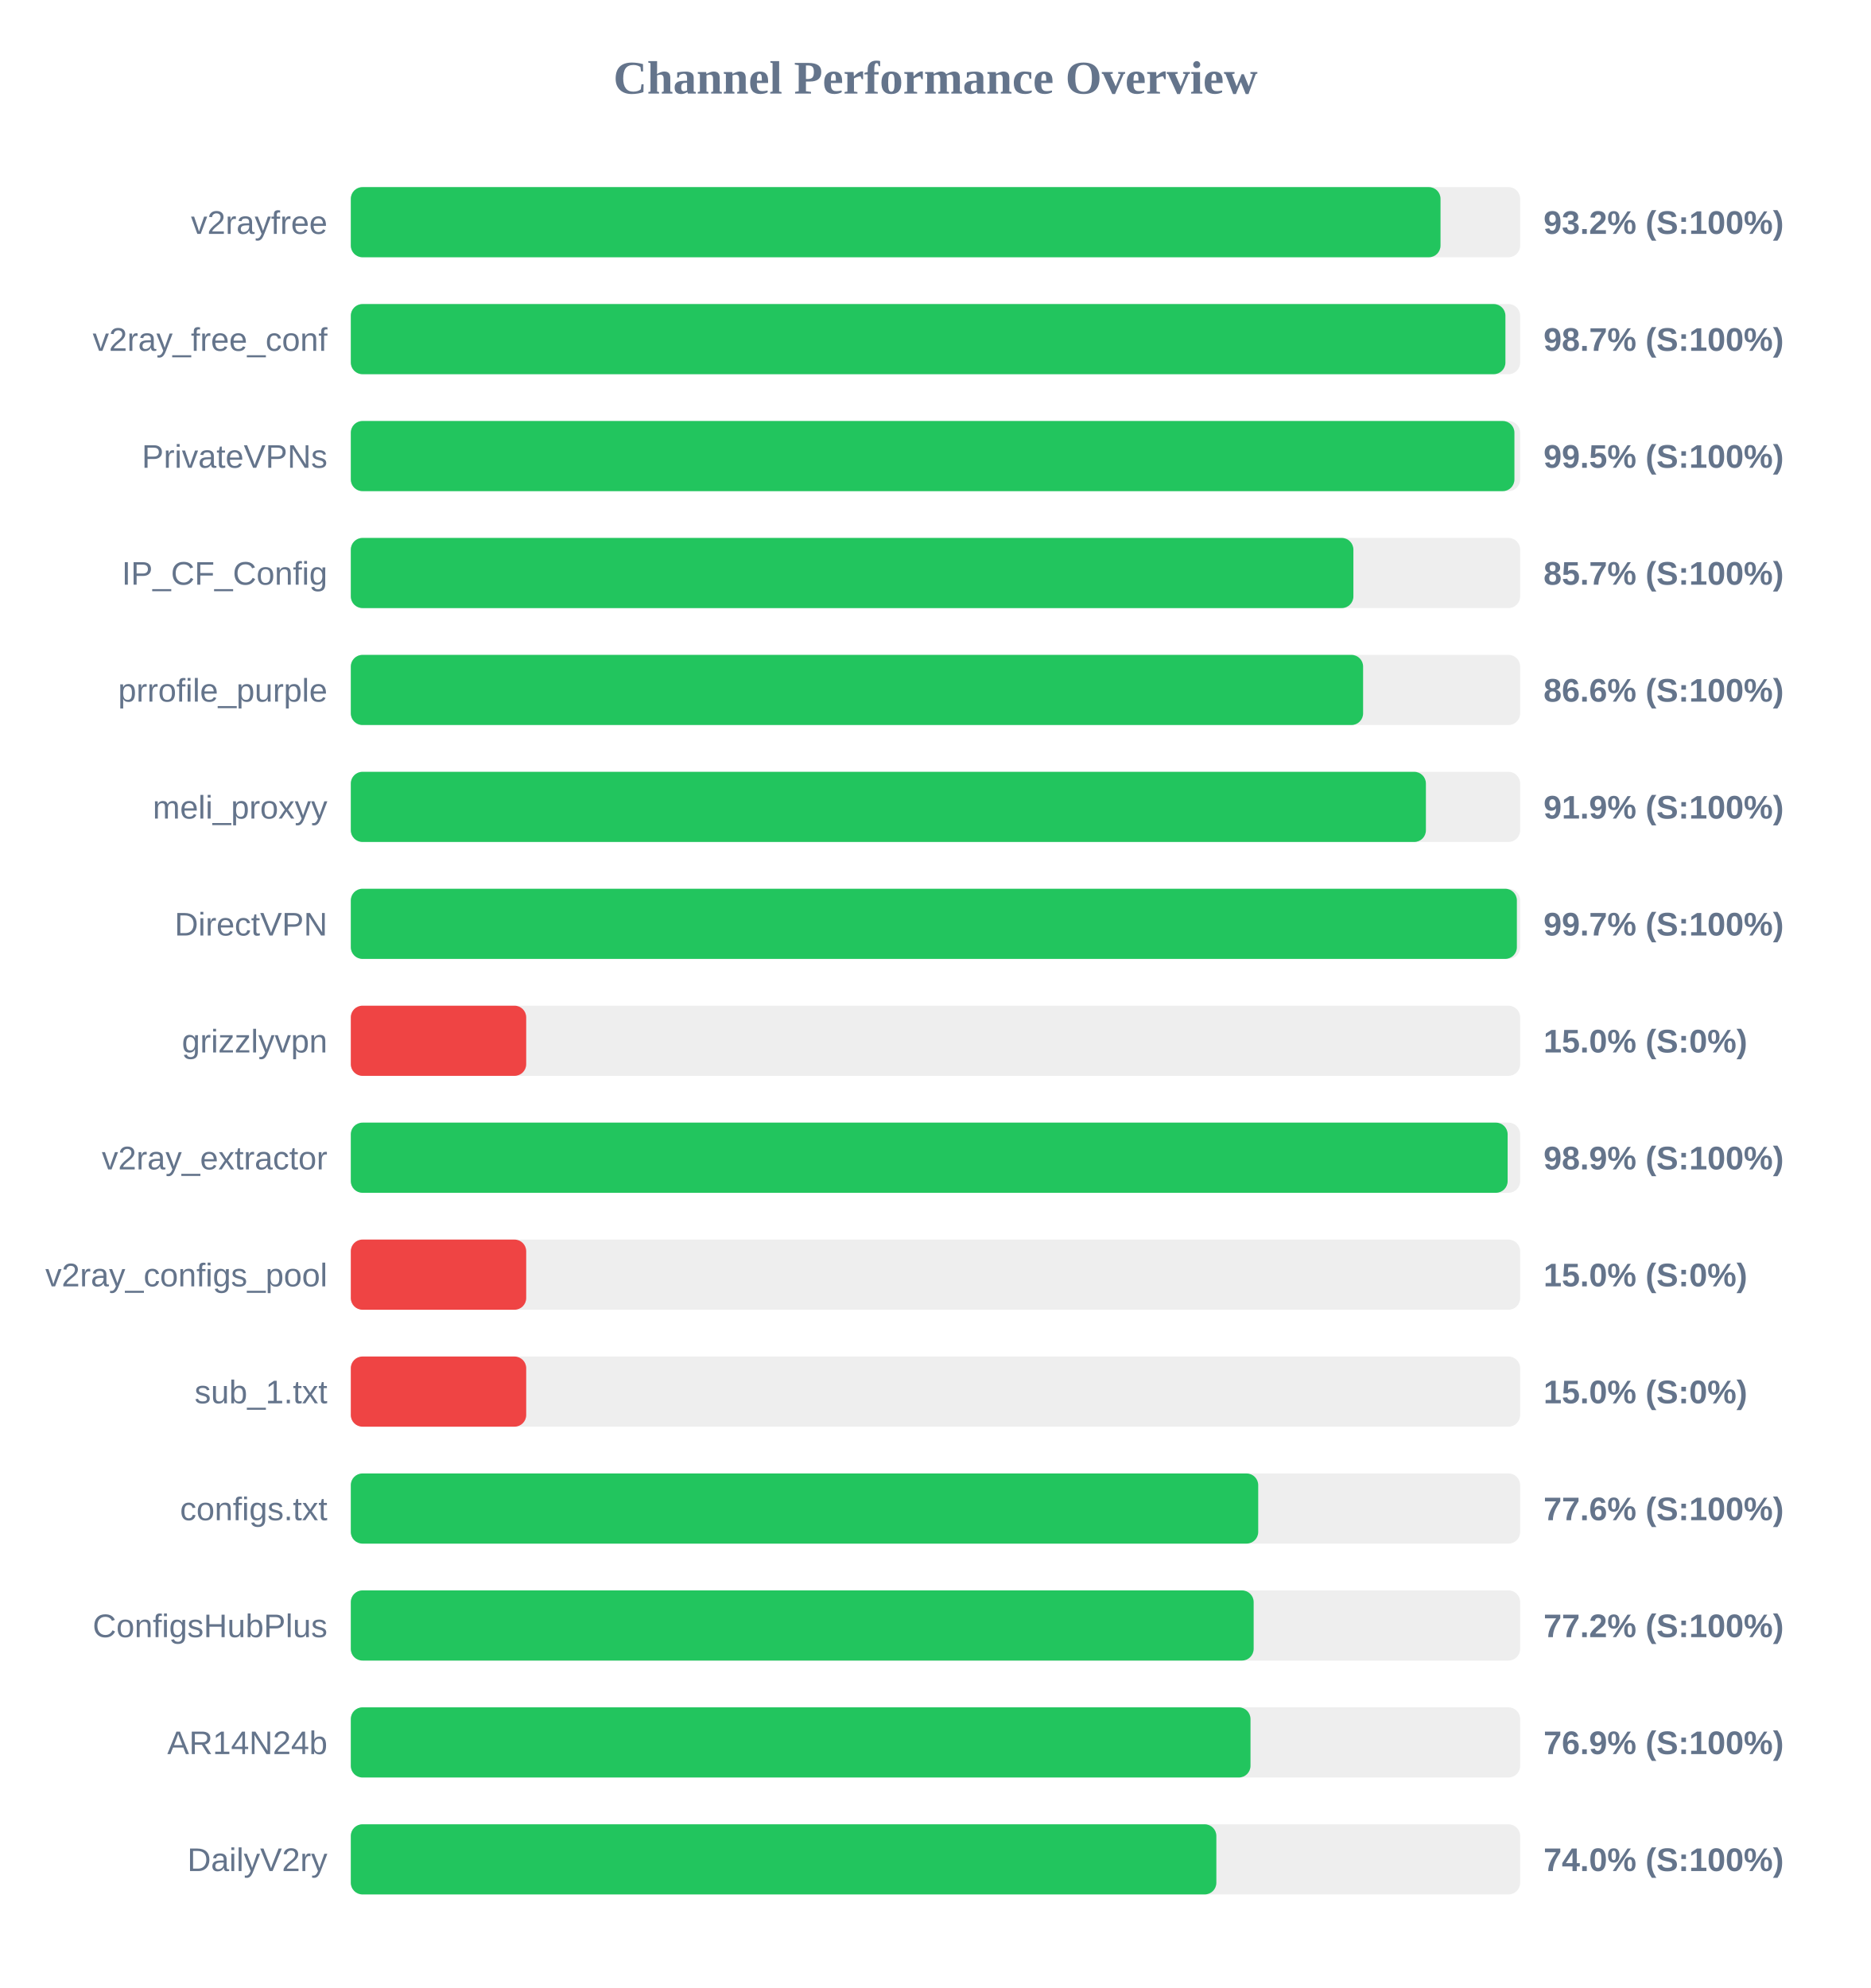
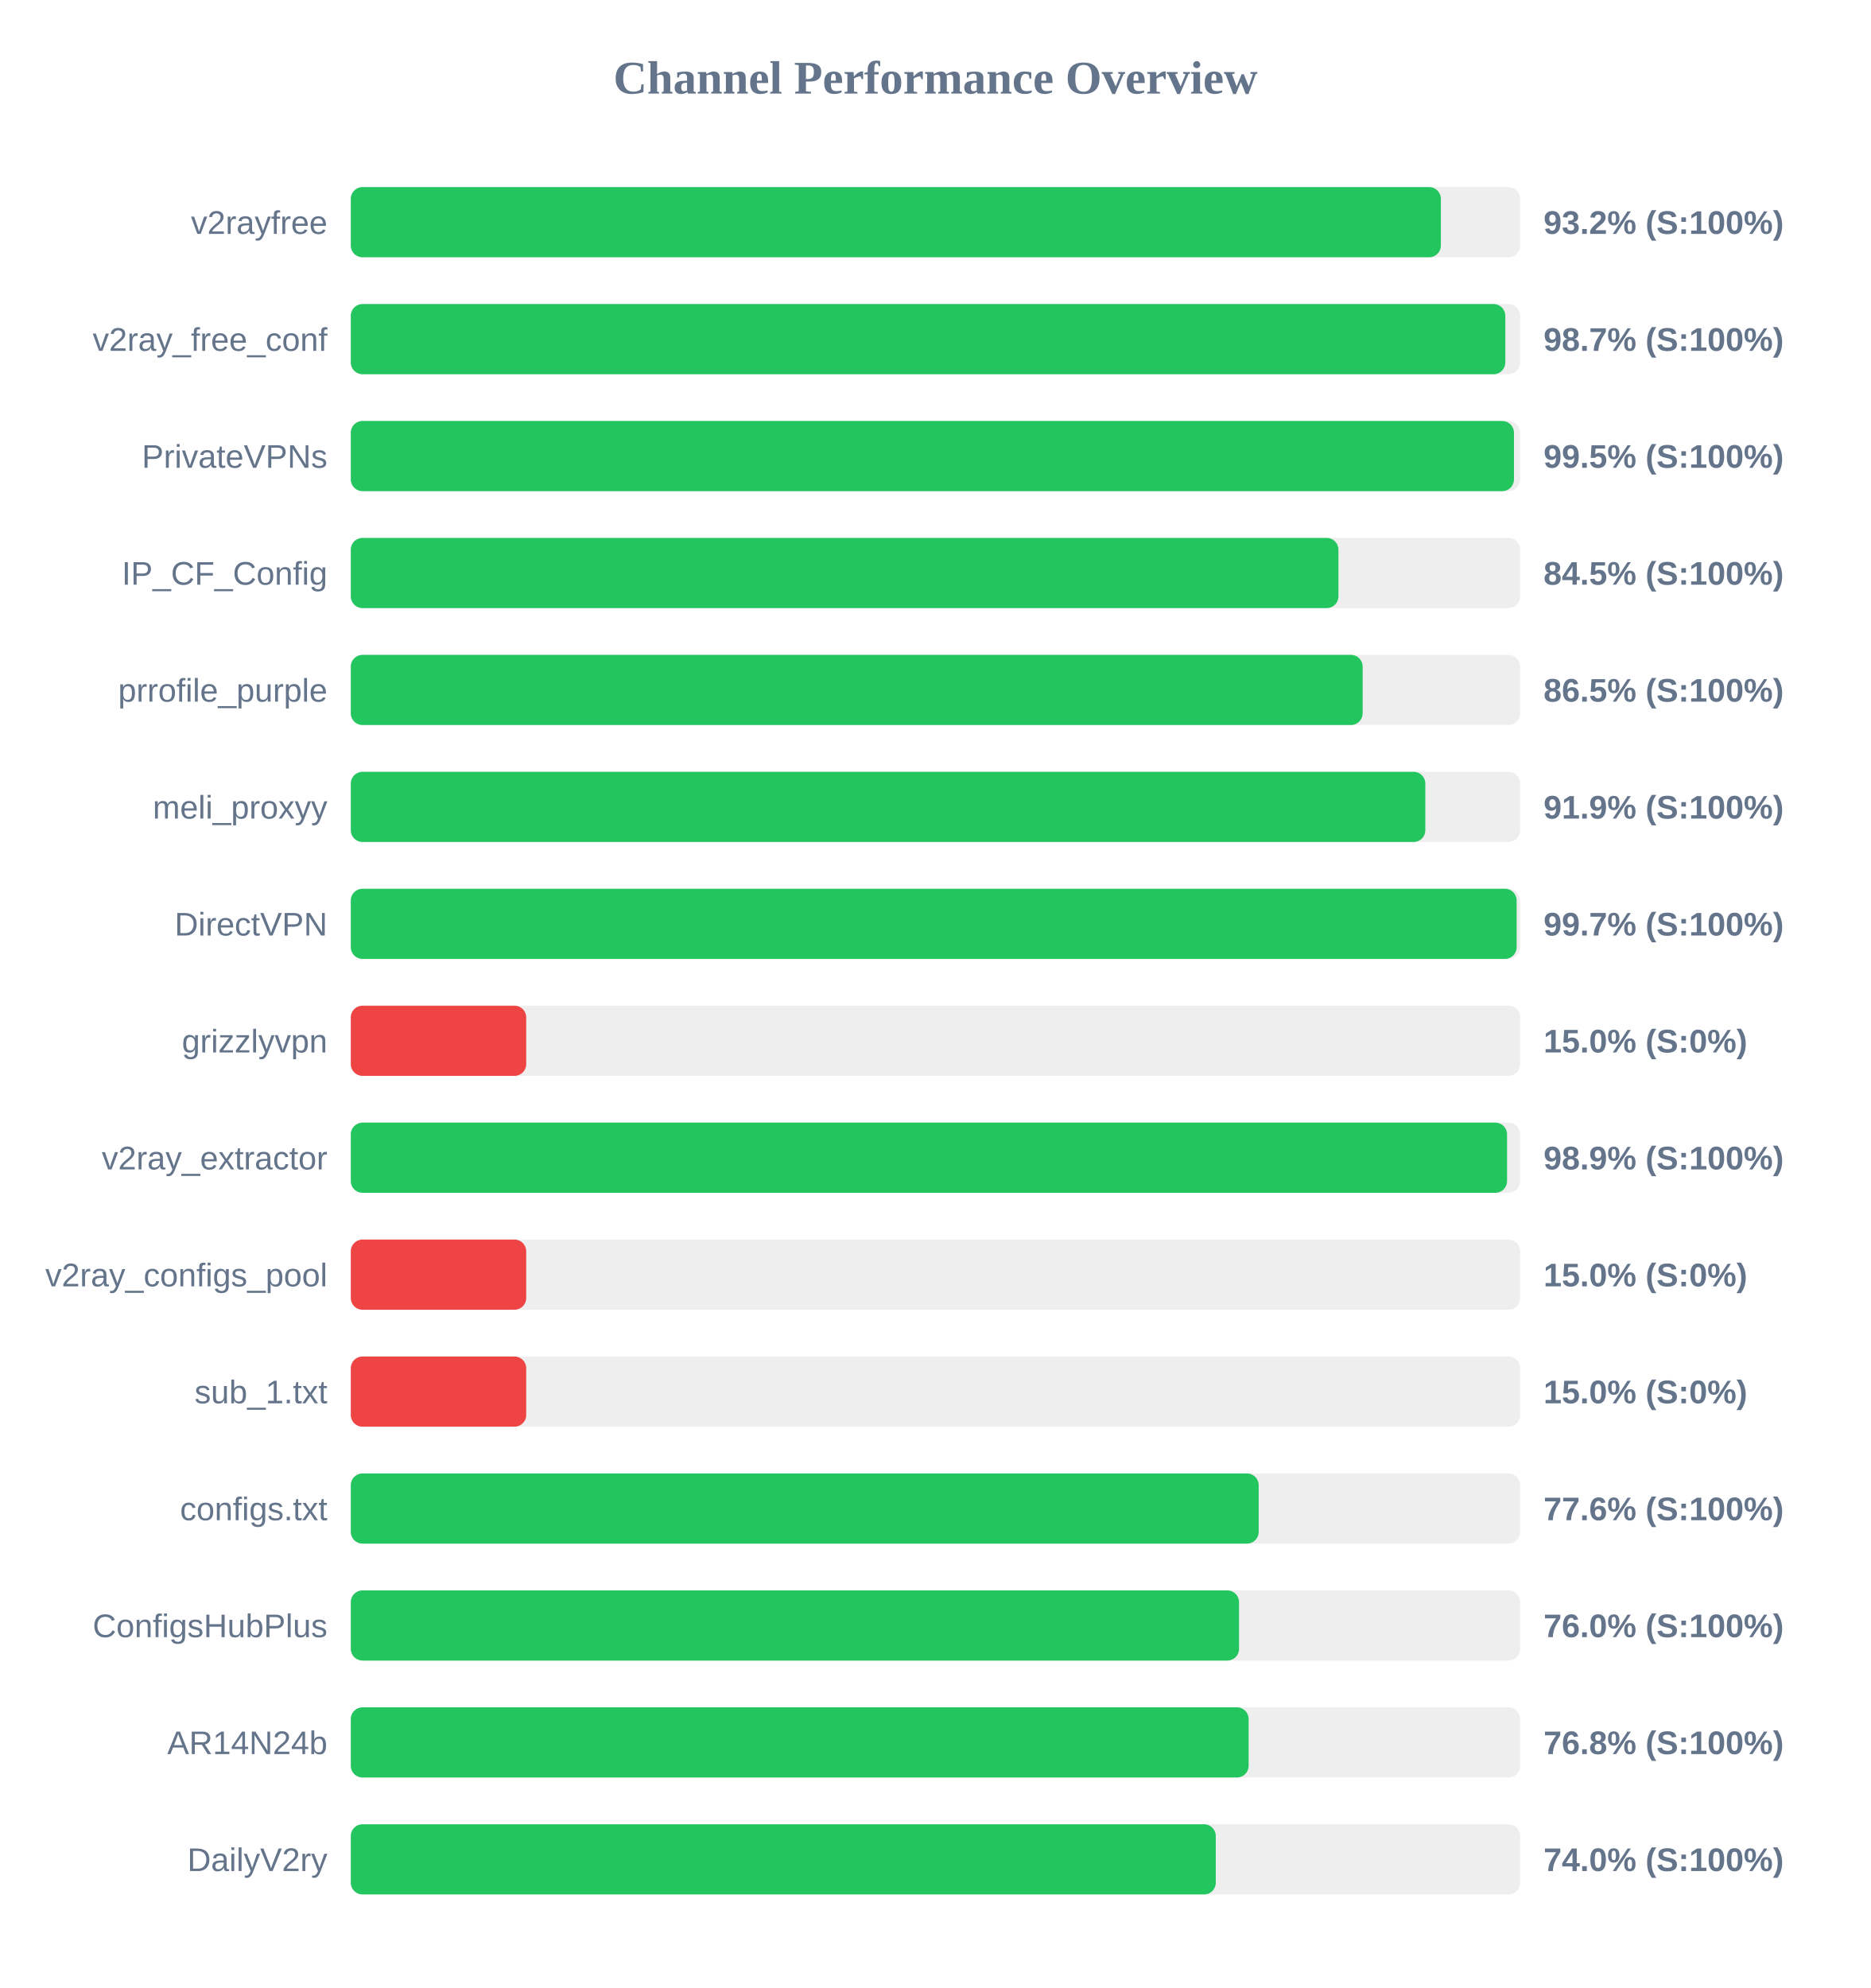
<svg xmlns="http://www.w3.org/2000/svg" width="800" height="850" version="1.1">
  <style>
        .row { font: 14px Arial; fill: #64748b; }
        .score { font: bold 14px Arial; fill: #64748b; }
    </style>
  <text x="400" y="40" text-anchor="middle" font-size="20px" font-weight="bold" fill="#64748b">Channel Performance Overview</text>
  <rect x="150" y="80" width="500" height="30" fill="#eee" rx="5" />
-   <rect x="150" y="80" width="465.95" height="30" fill="#22c55e" rx="5" />
+   <rect x="150" y="80" width="466.1" height="30" fill="#22c55e" rx="5" />
  <text x="140" y="100" text-anchor="end" class="row">v2rayfree</text>
  <text x="660" y="100" text-anchor="start" class="score">93.2% (S:100%)</text>
  <rect x="150" y="130" width="500" height="30" fill="#eee" rx="5" />
-   <rect x="150" y="130" width="493.7" height="30" fill="#22c55e" rx="5" />
+   <rect x="150" y="130" width="493.65" height="30" fill="#22c55e" rx="5" />
  <text x="140" y="150" text-anchor="end" class="row">v2ray_free_conf</text>
  <text x="660" y="150" text-anchor="start" class="score">98.7% (S:100%)</text>
  <rect x="150" y="180" width="500" height="30" fill="#eee" rx="5" />
-   <rect x="150" y="180" width="497.55" height="30" fill="#22c55e" rx="5" />
+   <rect x="150" y="180" width="497.35" height="30" fill="#22c55e" rx="5" />
  <text x="140" y="200" text-anchor="end" class="row">PrivateVPNs</text>
  <text x="660" y="200" text-anchor="start" class="score">99.5% (S:100%)</text>
  <rect x="150" y="230" width="500" height="30" fill="#eee" rx="5" />
-   <rect x="150" y="230" width="428.7" height="30" fill="#22c55e" rx="5" />
+   <rect x="150" y="230" width="422.3" height="30" fill="#22c55e" rx="5" />
  <text x="140" y="250" text-anchor="end" class="row">IP_CF_Config</text>
-   <text x="660" y="250" text-anchor="start" class="score">85.7% (S:100%)</text>
+   <text x="660" y="250" text-anchor="start" class="score">84.5% (S:100%)</text>
  <rect x="150" y="280" width="500" height="30" fill="#eee" rx="5" />
-   <rect x="150" y="280" width="432.85" height="30" fill="#22c55e" rx="5" />
+   <rect x="150" y="280" width="432.65" height="30" fill="#22c55e" rx="5" />
  <text x="140" y="300" text-anchor="end" class="row">prrofile_purple</text>
-   <text x="660" y="300" text-anchor="start" class="score">86.6% (S:100%)</text>
+   <text x="660" y="300" text-anchor="start" class="score">86.5% (S:100%)</text>
  <rect x="150" y="330" width="500" height="30" fill="#eee" rx="5" />
-   <rect x="150" y="330" width="459.7" height="30" fill="#22c55e" rx="5" />
+   <rect x="150" y="330" width="459.45" height="30" fill="#22c55e" rx="5" />
  <text x="140" y="350" text-anchor="end" class="row">meli_proxyy</text>
  <text x="660" y="350" text-anchor="start" class="score">91.9% (S:100%)</text>
  <rect x="150" y="380" width="500" height="30" fill="#eee" rx="5" />
-   <rect x="150" y="380" width="498.6" height="30" fill="#22c55e" rx="5" />
+   <rect x="150" y="380" width="498.5" height="30" fill="#22c55e" rx="5" />
  <text x="140" y="400" text-anchor="end" class="row">DirectVPN</text>
  <text x="660" y="400" text-anchor="start" class="score">99.7% (S:100%)</text>
  <rect x="150" y="430" width="500" height="30" fill="#eee" rx="5" />
  <rect x="150" y="430" width="75.0" height="30" fill="#ef4444" rx="5" />
  <text x="140" y="450" text-anchor="end" class="row">grizzlyvpn</text>
  <text x="660" y="450" text-anchor="start" class="score">15.0% (S:0%)</text>
  <rect x="150" y="480" width="500" height="30" fill="#eee" rx="5" />
-   <rect x="150" y="480" width="494.65" height="30" fill="#22c55e" rx="5" />
+   <rect x="150" y="480" width="494.4" height="30" fill="#22c55e" rx="5" />
  <text x="140" y="500" text-anchor="end" class="row">v2ray_extractor</text>
  <text x="660" y="500" text-anchor="start" class="score">98.9% (S:100%)</text>
  <rect x="150" y="530" width="500" height="30" fill="#eee" rx="5" />
  <rect x="150" y="530" width="75.0" height="30" fill="#ef4444" rx="5" />
  <text x="140" y="550" text-anchor="end" class="row">v2ray_configs_pool</text>
  <text x="660" y="550" text-anchor="start" class="score">15.0% (S:0%)</text>
  <rect x="150" y="580" width="500" height="30" fill="#eee" rx="5" />
  <rect x="150" y="580" width="75.0" height="30" fill="#ef4444" rx="5" />
  <text x="140" y="600" text-anchor="end" class="row">sub_1.txt</text>
  <text x="660" y="600" text-anchor="start" class="score">15.0% (S:0%)</text>
  <rect x="150" y="630" width="500" height="30" fill="#eee" rx="5" />
-   <rect x="150" y="630" width="388.0" height="30" fill="#22c55e" rx="5" />
+   <rect x="150" y="630" width="388.2" height="30" fill="#22c55e" rx="5" />
  <text x="140" y="650" text-anchor="end" class="row">configs.txt</text>
  <text x="660" y="650" text-anchor="start" class="score">77.6% (S:100%)</text>
  <rect x="150" y="680" width="500" height="30" fill="#eee" rx="5" />
-   <rect x="150" y="680" width="386.05" height="30" fill="#22c55e" rx="5" />
+   <rect x="150" y="680" width="379.8" height="30" fill="#22c55e" rx="5" />
  <text x="140" y="700" text-anchor="end" class="row">ConfigsHubPlus</text>
-   <text x="660" y="700" text-anchor="start" class="score">77.2% (S:100%)</text>
+   <text x="660" y="700" text-anchor="start" class="score">76.0% (S:100%)</text>
  <rect x="150" y="730" width="500" height="30" fill="#eee" rx="5" />
-   <rect x="150" y="730" width="384.7" height="30" fill="#22c55e" rx="5" />
+   <rect x="150" y="730" width="383.9" height="30" fill="#22c55e" rx="5" />
  <text x="140" y="750" text-anchor="end" class="row">AR14N24b</text>
-   <text x="660" y="750" text-anchor="start" class="score">76.9% (S:100%)</text>
+   <text x="660" y="750" text-anchor="start" class="score">76.8% (S:100%)</text>
  <rect x="150" y="780" width="500" height="30" fill="#eee" rx="5" />
-   <rect x="150" y="780" width="370.1" height="30" fill="#22c55e" rx="5" />
+   <rect x="150" y="780" width="369.85" height="30" fill="#22c55e" rx="5" />
  <text x="140" y="800" text-anchor="end" class="row">DailyV2ry</text>
  <text x="660" y="800" text-anchor="start" class="score">74.0% (S:100%)</text>
</svg>
